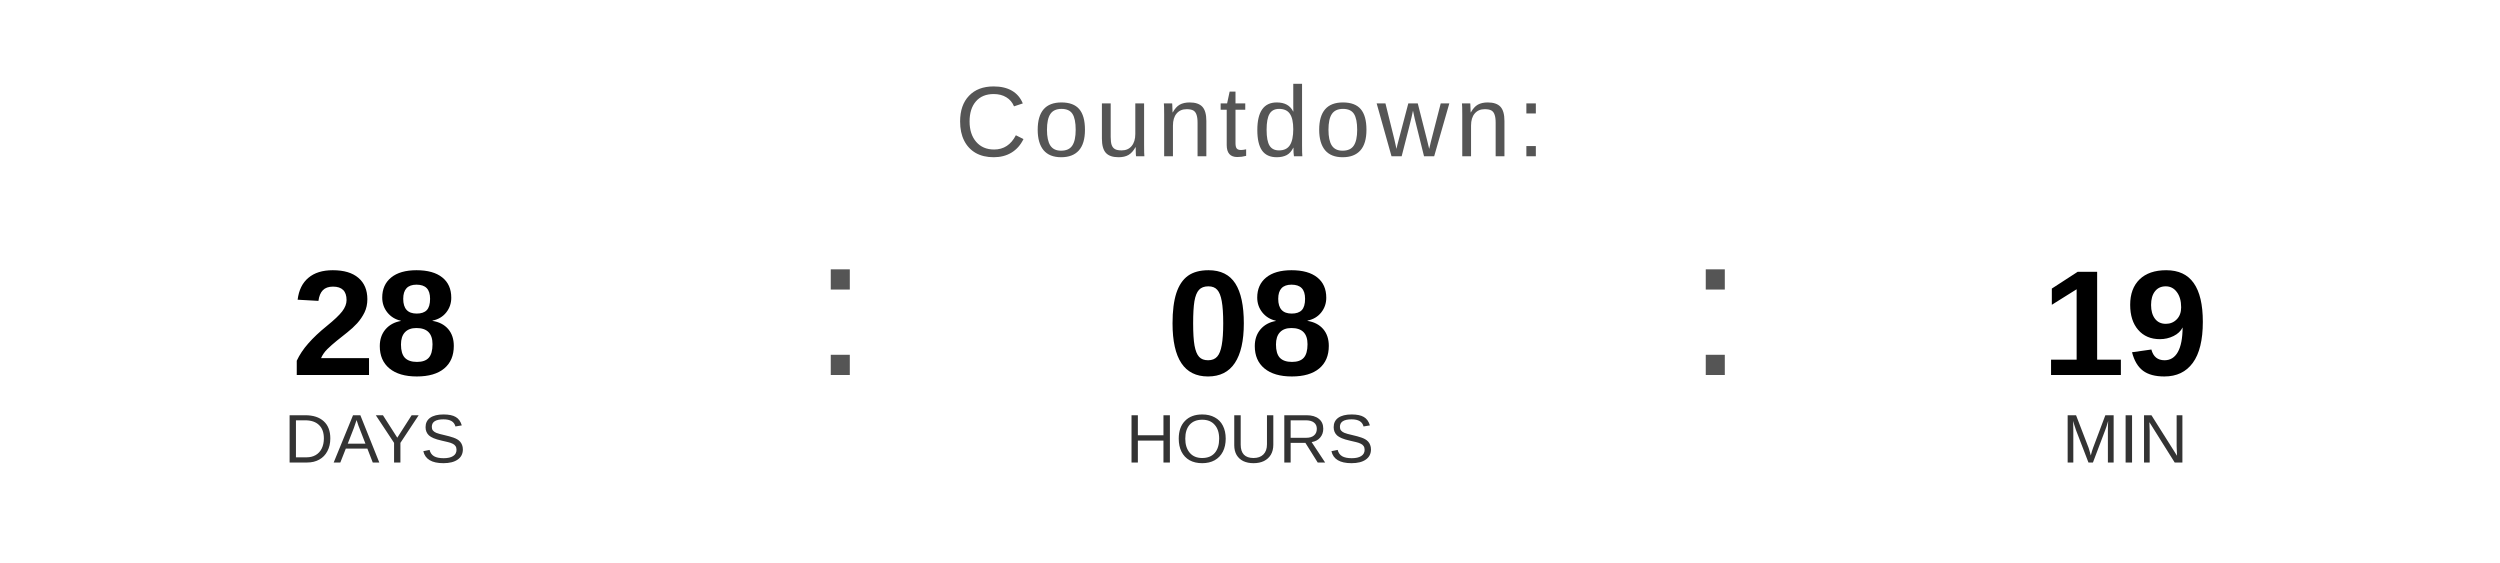
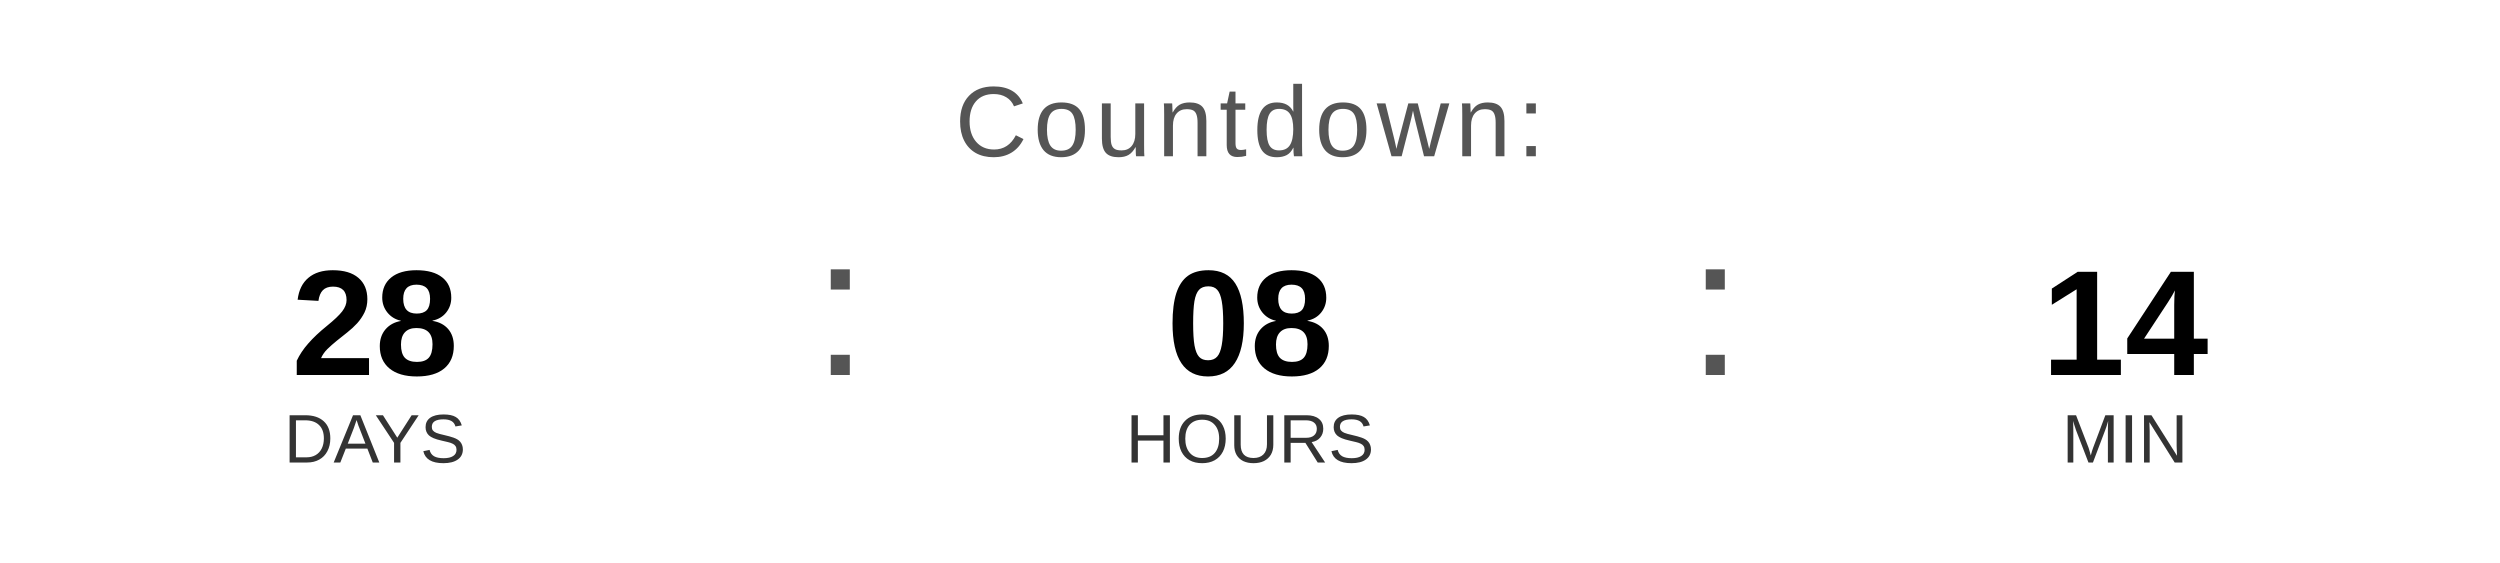
<svg xmlns="http://www.w3.org/2000/svg" width="400" height="90" viewBox="0 0 400 90">
  <text x="200" y="25" font-family="Arial, Helvetica, sans-serif" font-size="16" fill="#555555" text-anchor="middle" letter-spacing="1">
    Countdown:
  </text>
  <text x="60" y="60" font-family="Arial, Helvetica, sans-serif" font-size="24" font-weight="bold" fill="#000000" text-anchor="middle">28</text>
  <text x="60" y="74" font-family="Arial, Helvetica, sans-serif" font-size="11" fill="#333333" text-anchor="middle">DAYS</text>
  <text x="130" y="60" font-family="Arial, sans-serif" font-size="32" fill="#555555">:</text>
  <text x="200" y="60" font-family="Arial, Helvetica, sans-serif" font-size="24" font-weight="bold" fill="#000000" text-anchor="middle">08</text>
  <text x="200" y="74" font-family="Arial, Helvetica, sans-serif" font-size="11" fill="#333333" text-anchor="middle">HOURS</text>
  <text x="270" y="60" font-family="Arial, sans-serif" font-size="32" fill="#555555">:</text>
-   <text x="340" y="60" font-family="Arial, Helvetica, sans-serif" font-size="24" font-weight="bold" fill="#000000" text-anchor="middle">19</text>
+   <text x="340" y="60" font-family="Arial, Helvetica, sans-serif" font-size="24" font-weight="bold" fill="#000000" text-anchor="middle">14</text>
  <text x="340" y="74" font-family="Arial, Helvetica, sans-serif" font-size="11" fill="#333333" text-anchor="middle">MIN</text>
</svg>
